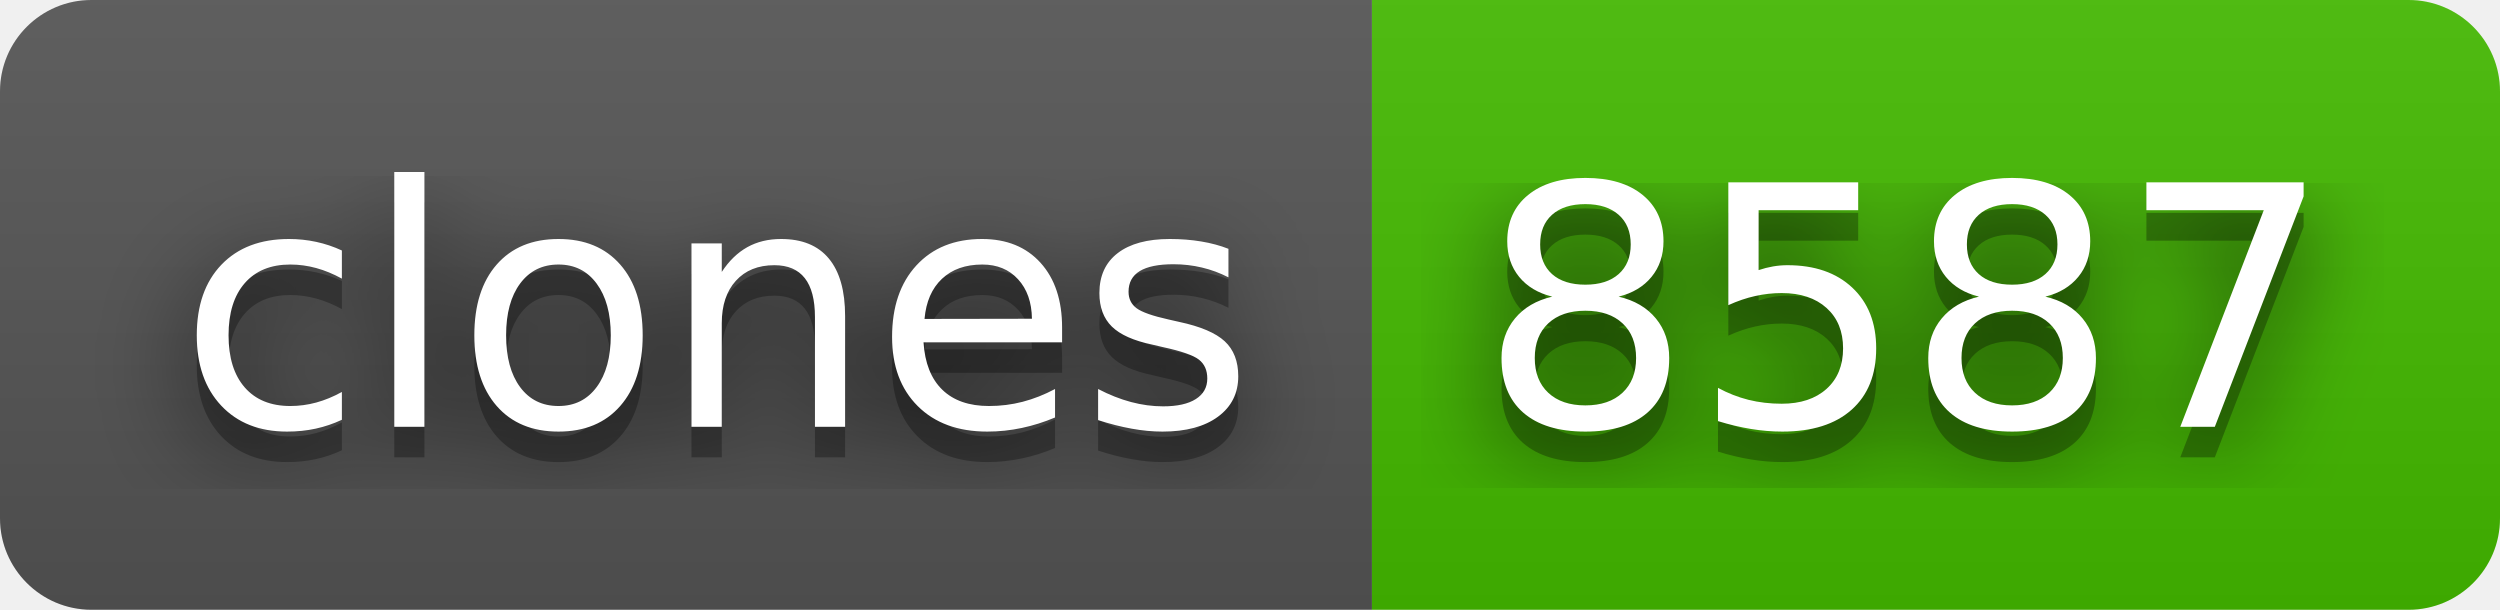
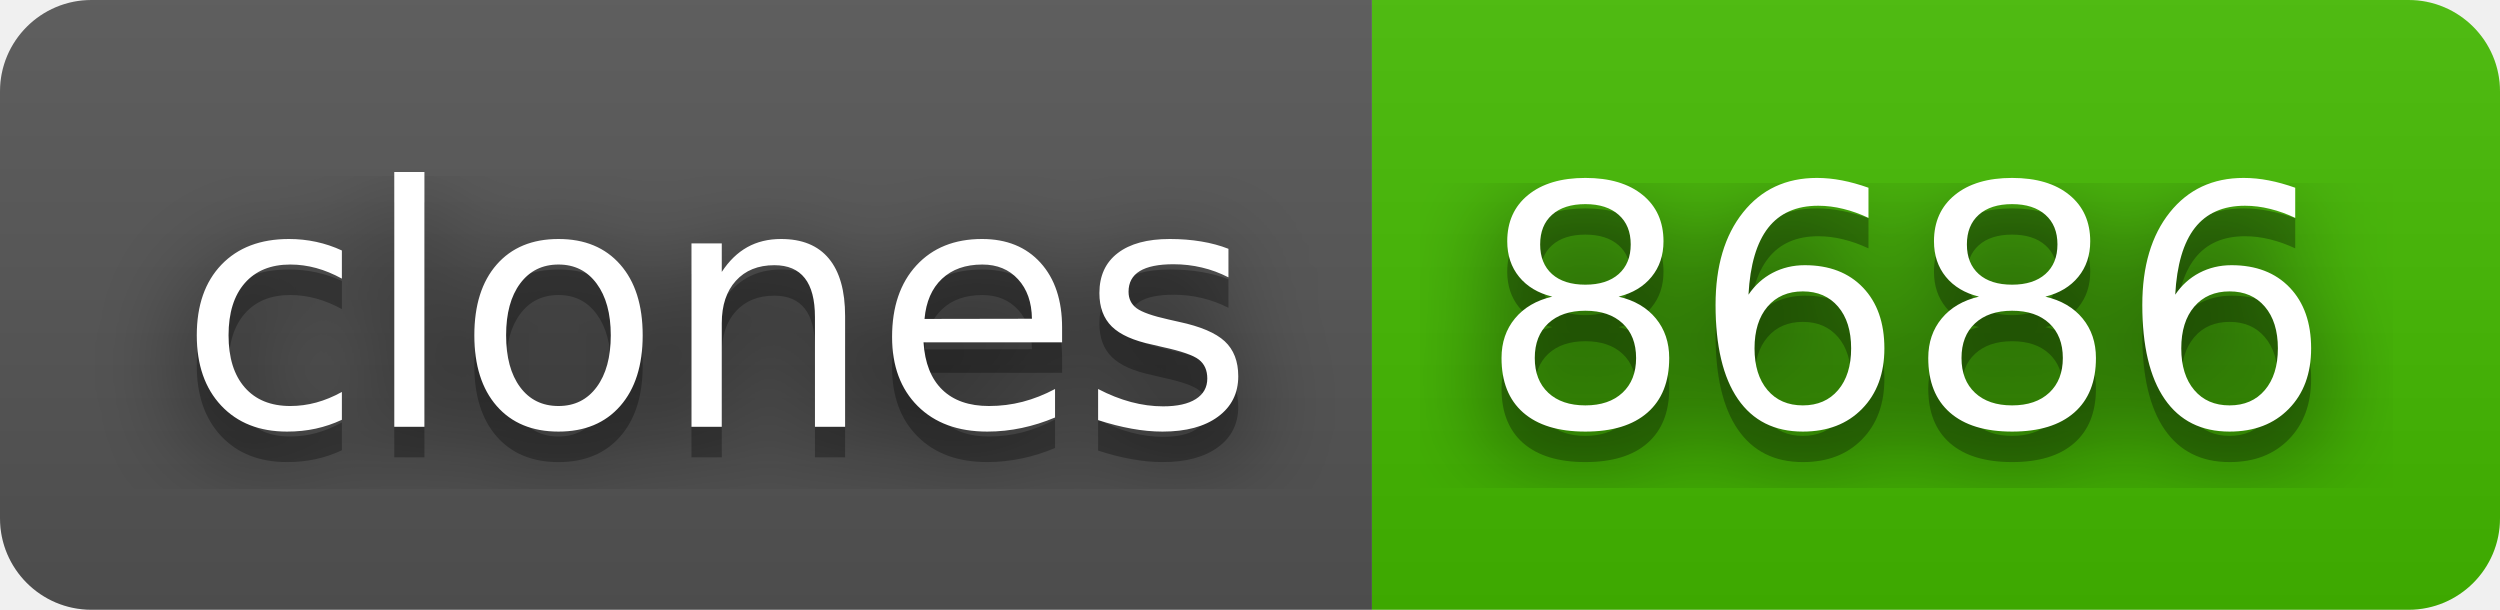
- <svg xmlns="http://www.w3.org/2000/svg" width="82" height="20" role="img" aria-label="clones: 8587">
+ <svg xmlns="http://www.w3.org/2000/svg" width="82" height="20" role="img" aria-label="clones: 8686">
  <filter id="blur">
    <feGaussianBlur stdDeviation="16" />
  </filter>
  <linearGradient id="s" x2="0" y2="100%">
    <stop offset="0" stop-color="#bbb" stop-opacity=".1" />
    <stop offset="1" stop-opacity=".1" />
  </linearGradient>
  <clipPath id="r">
    <rect width="82" height="20" rx="3" />
  </clipPath>
  <g clip-path="url(#r)">
    <rect width="45" height="20" fill="#555" />
    <rect x="45" width="37" height="20" fill="#4b0" />
    <rect width="82" height="20" fill="url(#s)" />
  </g>
  <g fill="#fff" text-anchor="middle" font-family="Verdana,Geneva,DejaVu Sans,sans-serif" text-rendering="geometricPrecision" font-size="110">
    <g transform="scale(.1)">
      <g aria-hidden="true" fill="#010101">
        <text x="235" y="150" fill-opacity=".8" filter="url(#blur)" textLength="350">clones</text>
        <text x="235" y="150" fill-opacity=".3" textLength="350">clones</text>
      </g>
      <text x="235" y="140" textLength="350">clones</text>
    </g>
    <g transform="scale(.1)">
      <g aria-hidden="true" fill="#010101">
-         <text x="625" y="150" fill-opacity=".8" filter="url(#blur)" textLength="270">8587</text>
-         <text x="625" y="150" fill-opacity=".3" textLength="270">8587</text>
+         <text x="625" y="150" fill-opacity=".8" filter="url(#blur)" textLength="270">8686</text>
+         <text x="625" y="150" fill-opacity=".3" textLength="270">8686</text>
      </g>
-       <text x="625" y="140" textLength="270">8587</text>
+       <text x="625" y="140" textLength="270">8686</text>
    </g>
  </g>
</svg>
